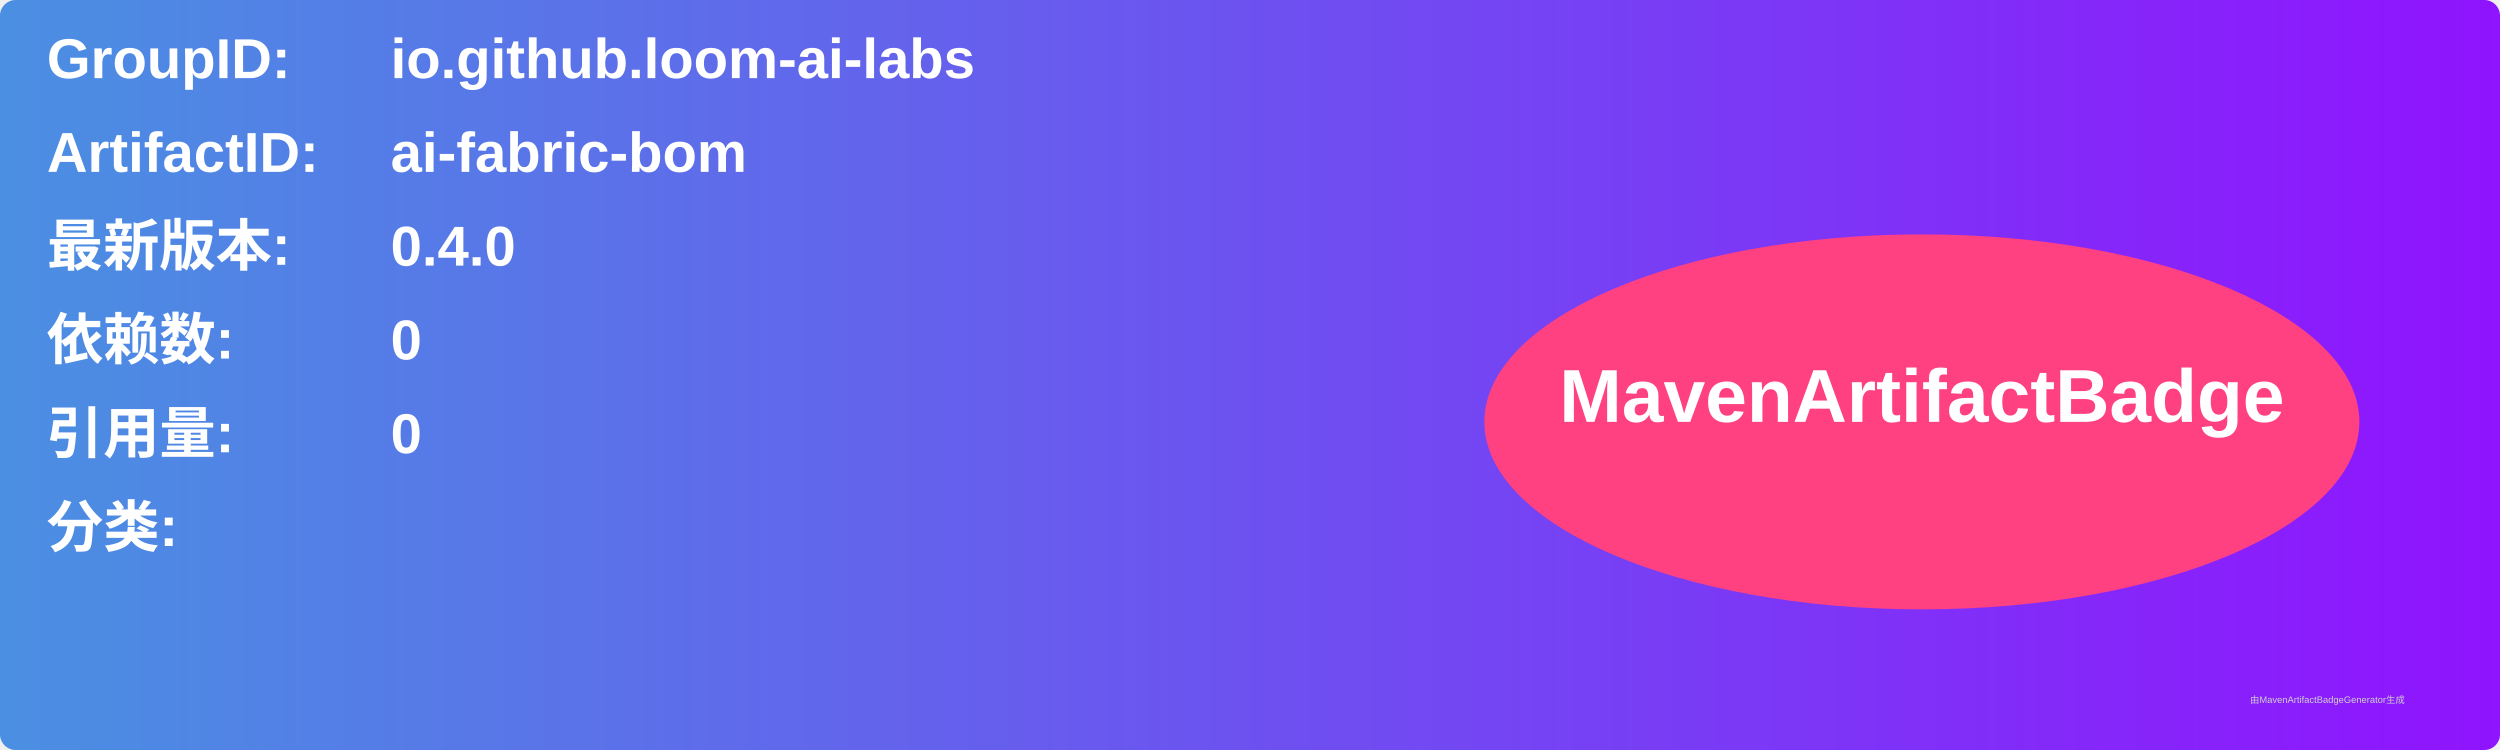
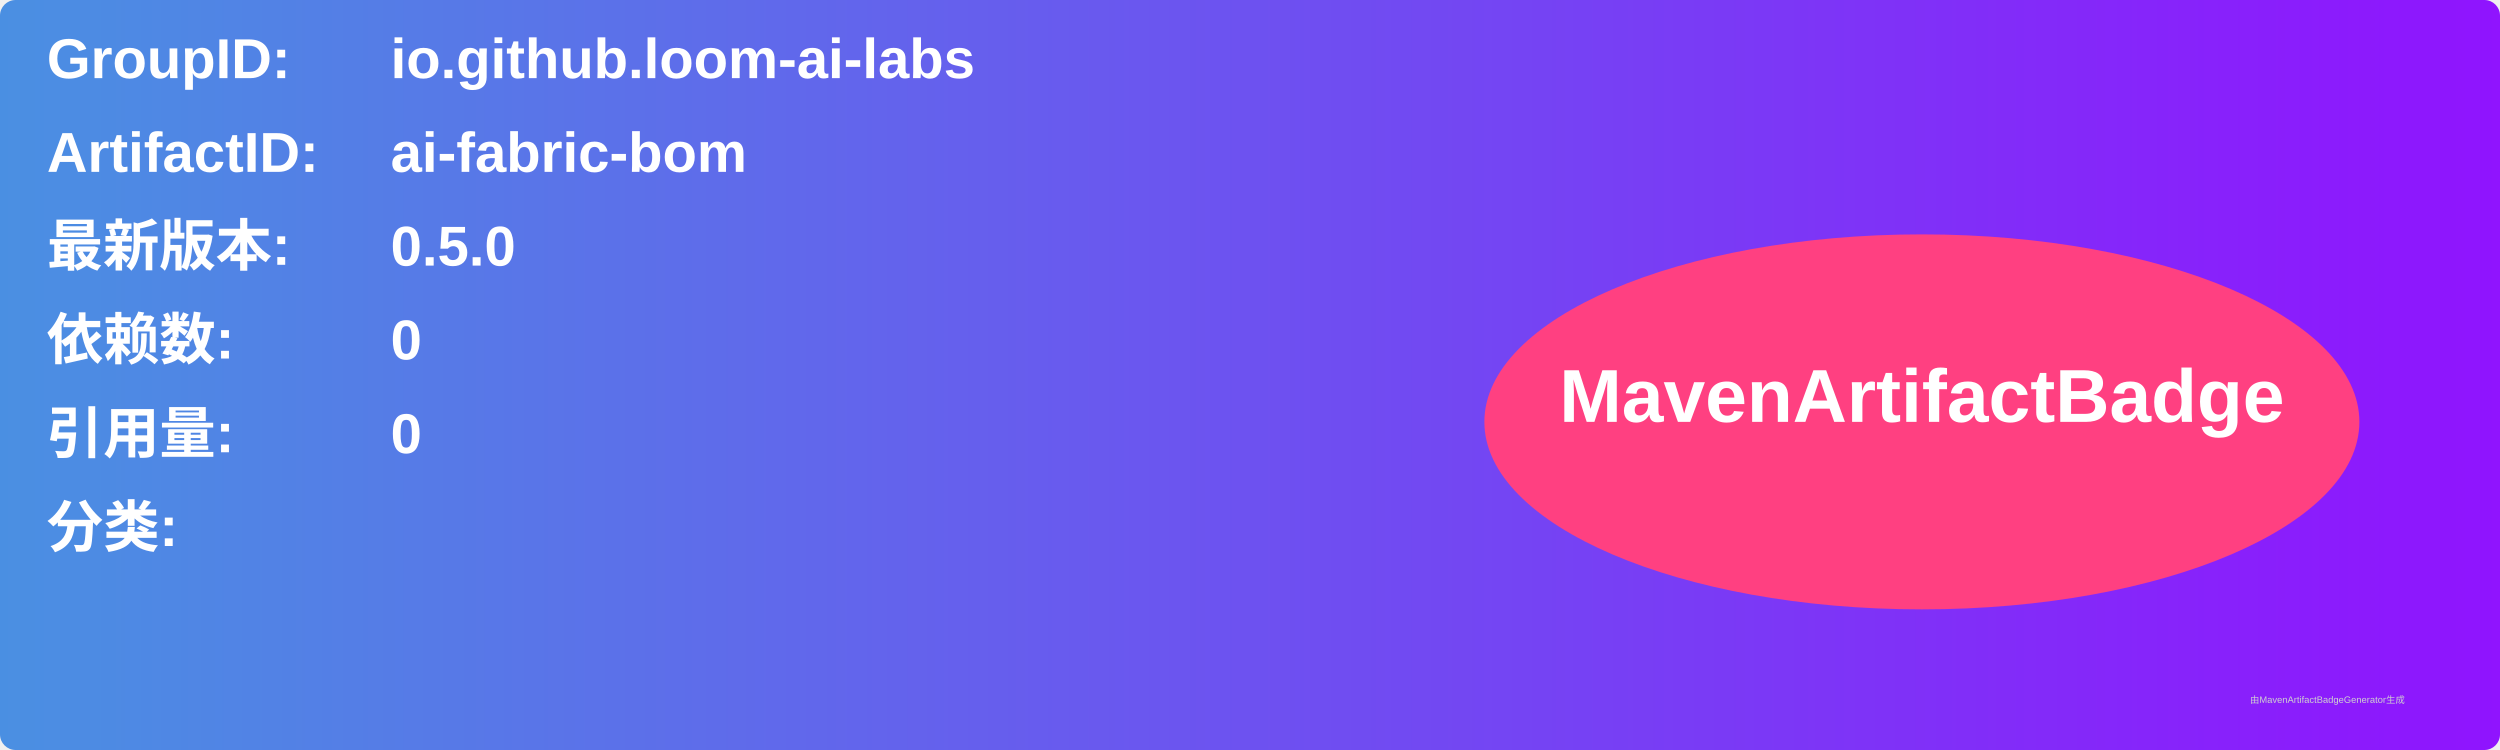
<svg xmlns="http://www.w3.org/2000/svg" width="800" height="240" viewBox="0 0 800 240">
  <linearGradient id="grad" x1="0%" y1="0%" x2="100%" y2="0%">
    <stop offset="0%" stop-color="#4a90e2" />
    <stop offset="100%" stop-color="#9013fe" />
  </linearGradient>
  <rect width="100%" height="100%" rx="5" ry="5" fill="url(#grad)" />
  <g transform="translate(15, 15)">
    <text x="0" y="10" font-family="Arial" font-size="18" fill="white" font-weight="bold" width="260">GroupID:</text>
    <text x="110" y="10" font-family="Arial" font-size="18" fill="white" font-weight="bold" width="460">io.github.loom-ai-labs</text>
    <text x="0" y="40" font-family="Arial" font-size="18" fill="white" font-weight="bold" width="260">ArtifactID:</text>
    <text x="110" y="40" font-family="Arial" font-size="18" fill="white" font-weight="bold" width="460">ai-fabric-bom</text>
    <text x="0" y="70" font-family="Arial" font-size="18" fill="white" font-weight="bold">最新版本:</text>
    <text x="110" y="70" font-family="Arial" font-size="18" fill="white" font-weight="bold">
-       <tspan font-weight="bold">0.4.0</tspan>
+       <tspan font-weight="bold">0.5.0</tspan>
    </text>
    <text x="0" y="100" font-family="Arial" font-size="18" fill="white" font-weight="bold">依赖数: </text>
    <text x="110" y="100" font-family="Arial" font-size="18" fill="white">
      <tspan font-weight="bold">0</tspan>
    </text>
    <text x="0" y="130" font-family="Arial" font-size="18" fill="white" font-weight="bold">引用量: </text>
    <text x="110" y="130" font-family="Arial" font-size="18" fill="white">
      <tspan font-weight="bold">0</tspan>
    </text>
    <text x="0" y="160" font-family="Arial" font-size="18" fill="white" font-weight="bold">分类:</text>
    <text x="10" y="190" font-family="Arial" font-size="10" fill="white">
      <tspan font-weight="bold" />
    </text>
    <ellipse cx="600" cy="120" rx="140" ry="60" fill="#ff4081" />
    <text x="600" y="120" text-anchor="middle" font-family="Arial" font-size="24" fill="white" font-weight="bold">MavenArtifactBadge</text>
  </g>
  <text x="720" y="225" font-family="Arial" font-size="3" fill="#d0d0d0">由MavenArtifactBadgeGenerator生成</text>
</svg>
